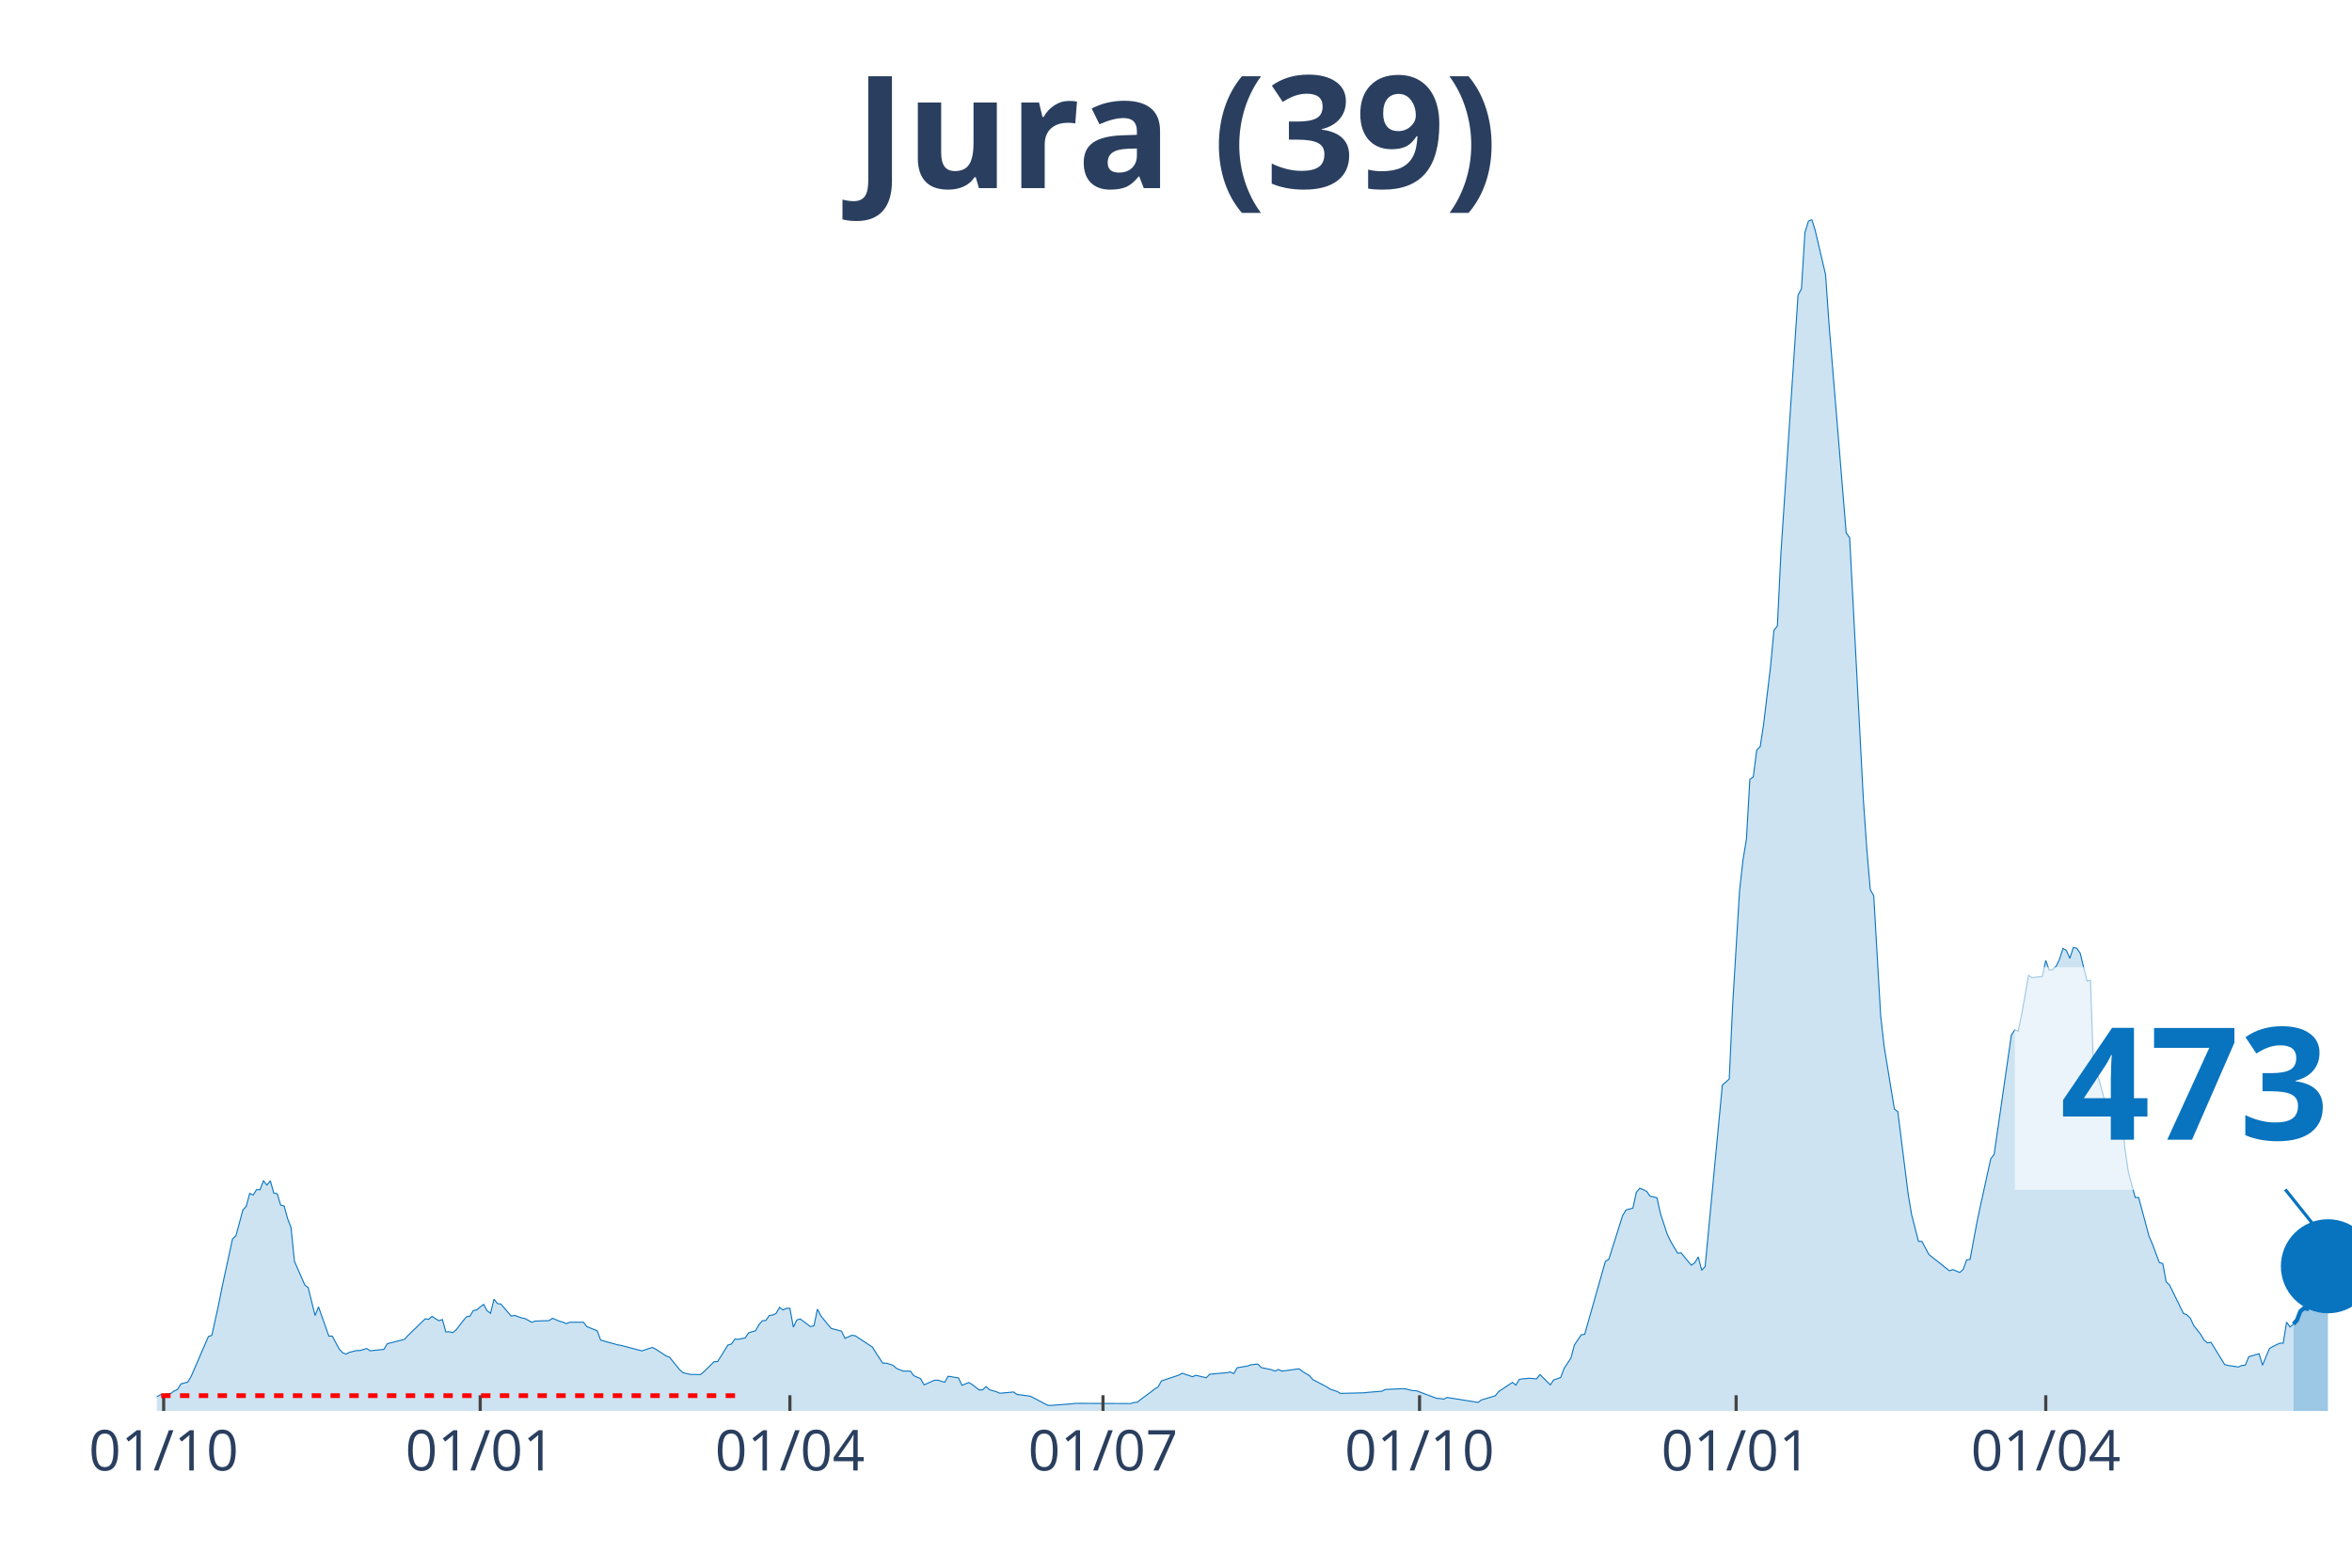
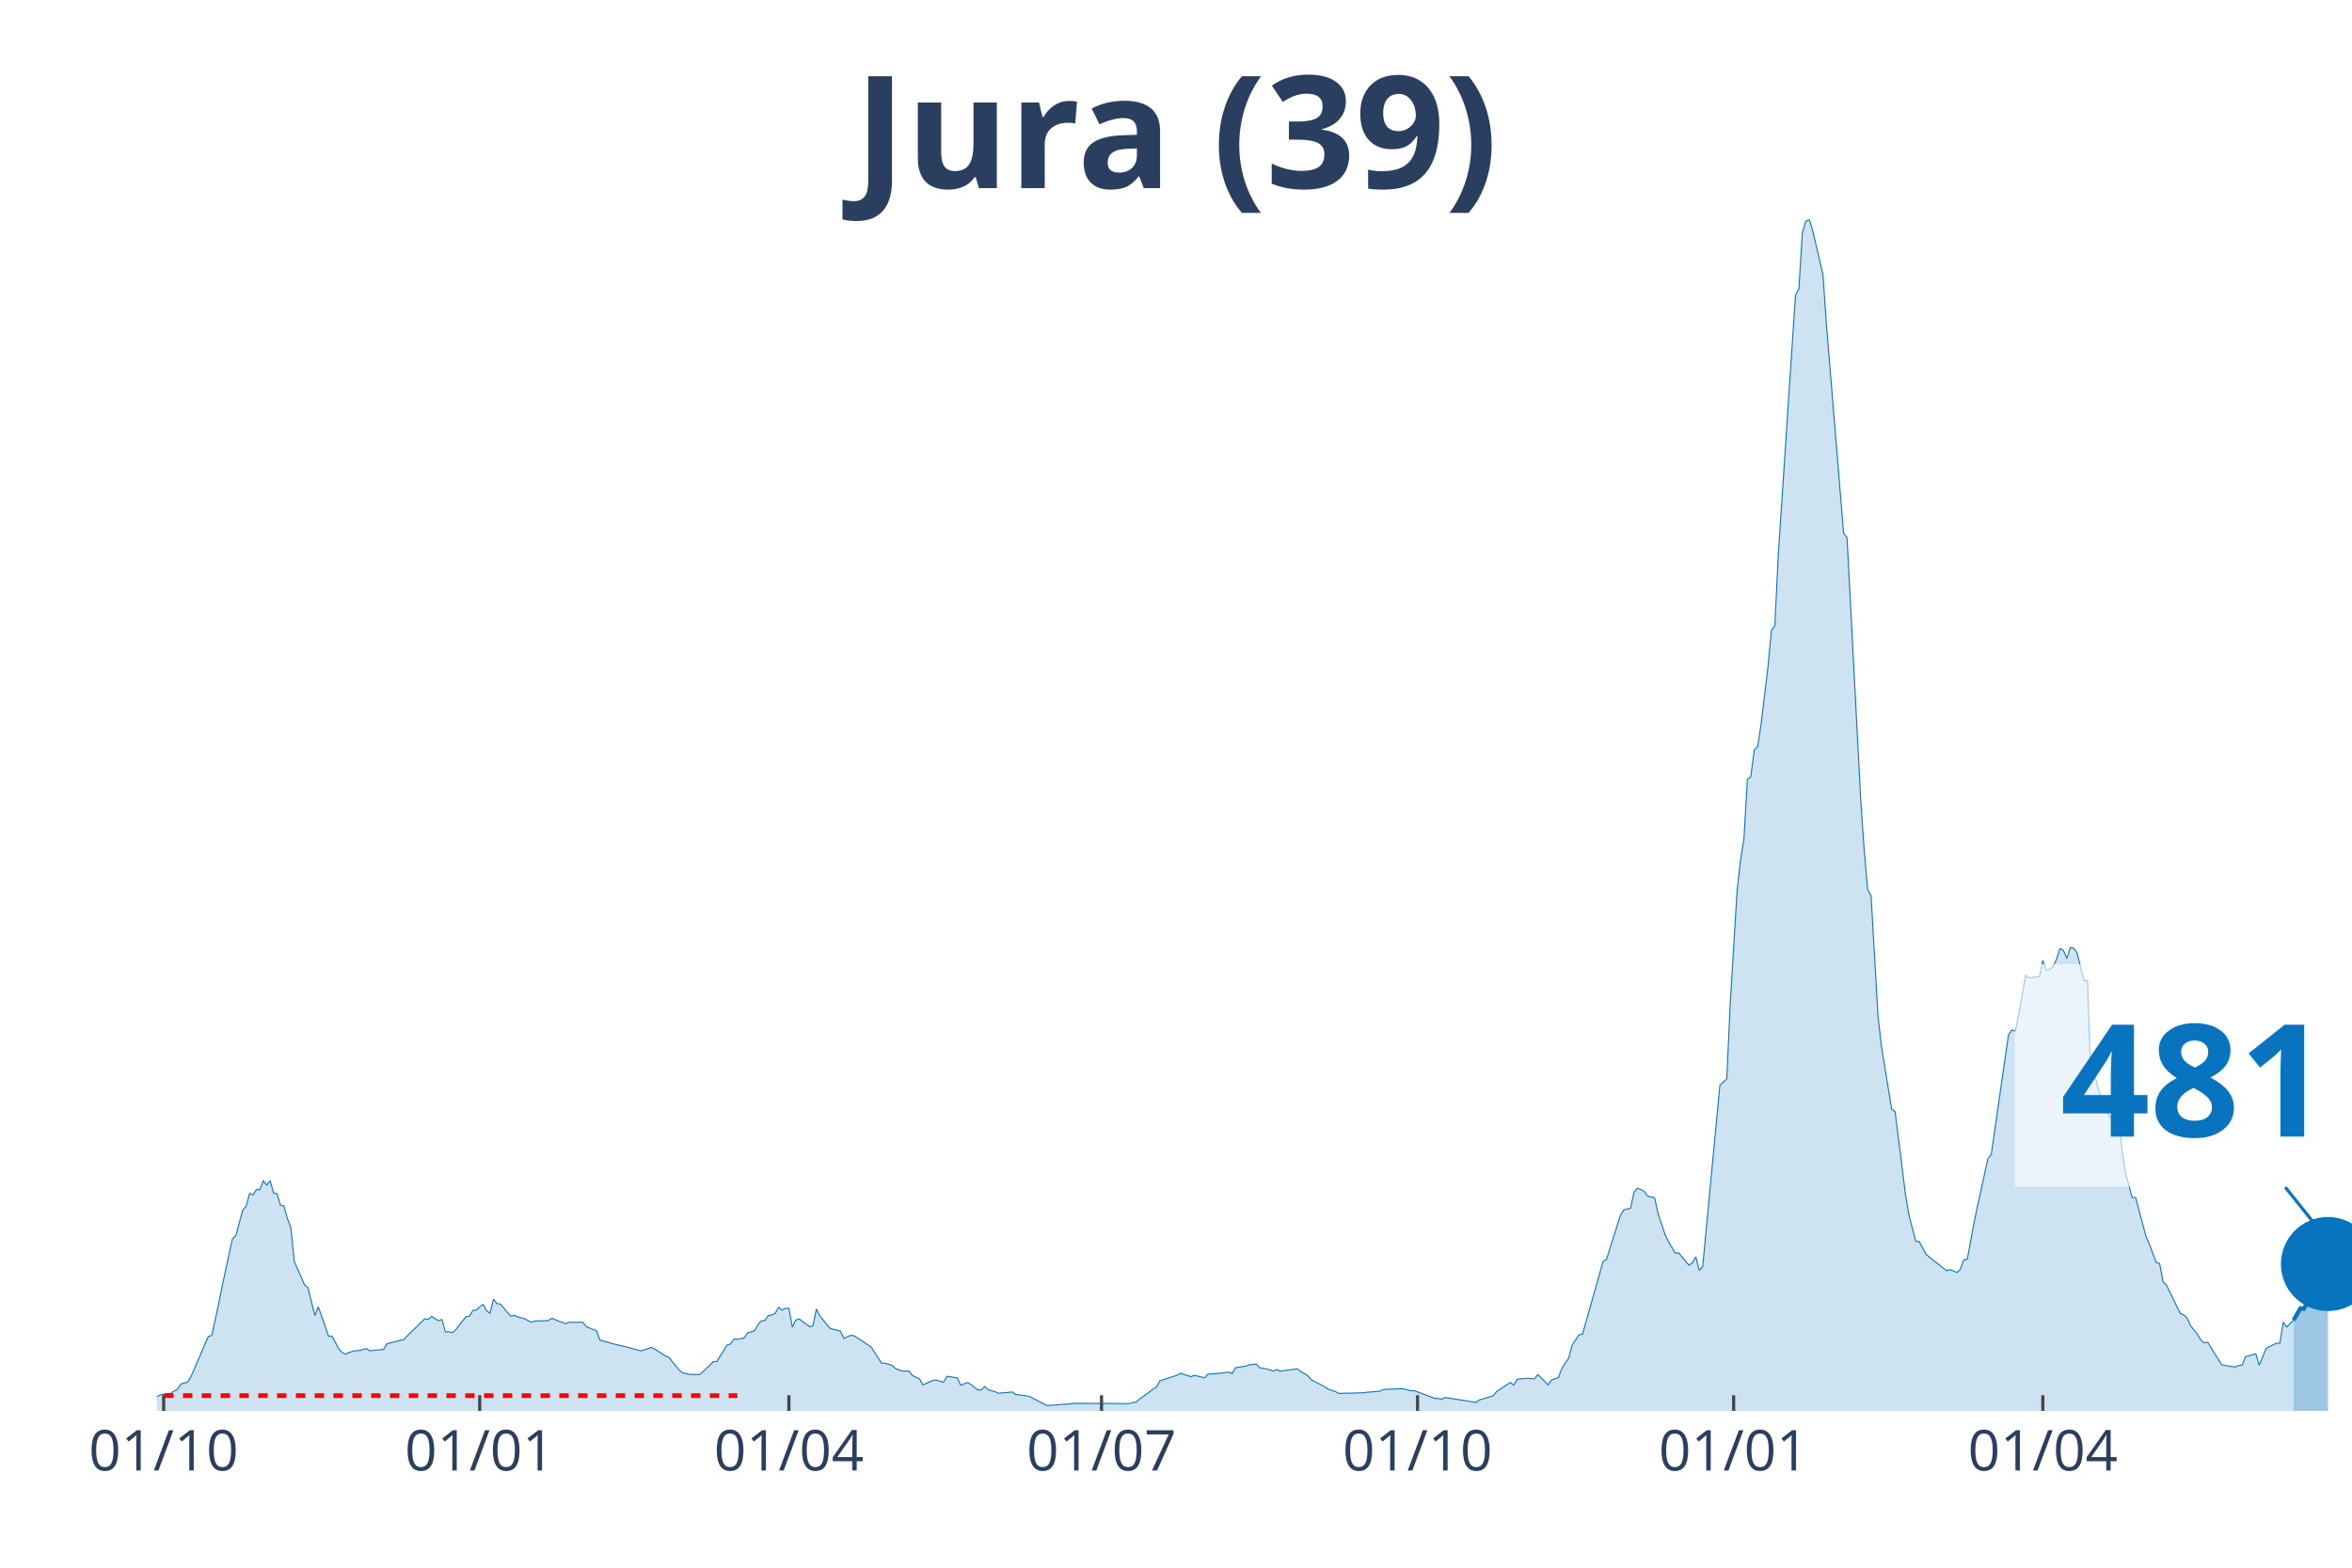
<svg xmlns="http://www.w3.org/2000/svg" class="main-svg" width="1125" height="750" style="" viewBox="0 0 750 500">
  <rect x="0" y="0" width="750" height="500" style="fill: rgb(0, 0, 0); fill-opacity: 0;" />
-   <defs id="defs-e156cf">
+   <defs id="defs-51b817">
    <g class="clips">
-       <clipPath id="clipe156cfxyplot" class="plotclip">
+       <clipPath id="clip51b817xyplot" class="plotclip">
        <rect width="700" height="380" />
      </clipPath>
-       <clipPath class="axesclip" id="clipe156cfx">
+       <clipPath class="axesclip" id="clip51b817x">
        <rect x="50" y="0" width="700" height="500" />
      </clipPath>
-       <clipPath class="axesclip" id="clipe156cfy">
+       <clipPath class="axesclip" id="clip51b817y">
        <rect x="0" y="70" width="750" height="380" />
      </clipPath>
-       <clipPath class="axesclip" id="clipe156cfxy">
+       <clipPath class="axesclip" id="clip51b817xy">
        <rect x="50" y="70" width="700" height="380" />
      </clipPath>
    </g>
    <g class="gradients" />
  </defs>
  <g class="bglayer">
    <rect class="bg" x="50" y="70" width="700" height="380" style="fill: rgb(0, 0, 0); fill-opacity: 0; stroke-width: 0;" />
  </g>
  <g class="layer-below">
    <g class="imagelayer" />
    <g class="shapelayer" />
  </g>
  <g class="cartesianlayer">
    <g class="subplot xy">
      <g class="layer-subplot">
        <g class="shapelayer" />
        <g class="imagelayer" />
      </g>
      <g class="gridlayer">
        <g class="x">
          <path class="xgrid crisp" transform="translate(52.19,0)" d="M0,70v380" style="stroke: rgb(255, 255, 255); stroke-opacity: 1; stroke-width: 1px;" />
-           <path class="xgrid crisp" transform="translate(153.13,0)" d="M0,70v380" style="stroke: rgb(255, 255, 255); stroke-opacity: 1; stroke-width: 1px;" />
-           <path class="xgrid crisp" transform="translate(251.88,0)" d="M0,70v380" style="stroke: rgb(255, 255, 255); stroke-opacity: 1; stroke-width: 1px;" />
-           <path class="xgrid crisp" transform="translate(351.72,0)" d="M0,70v380" style="stroke: rgb(255, 255, 255); stroke-opacity: 1; stroke-width: 1px;" />
-           <path class="xgrid crisp" transform="translate(452.66,0)" d="M0,70v380" style="stroke: rgb(255, 255, 255); stroke-opacity: 1; stroke-width: 1px;" />
-           <path class="xgrid crisp" transform="translate(553.61,0)" d="M0,70v380" style="stroke: rgb(255, 255, 255); stroke-opacity: 1; stroke-width: 1px;" />
-           <path class="xgrid crisp" transform="translate(652.35,0)" d="M0,70v380" style="stroke: rgb(255, 255, 255); stroke-opacity: 1; stroke-width: 1px;" />
+           <path class="xgrid crisp" transform="translate(152.97,0)" d="M0,70v380" style="stroke: rgb(255, 255, 255); stroke-opacity: 1; stroke-width: 1px;" />
+           <path class="xgrid crisp" transform="translate(251.56,0)" d="M0,70v380" style="stroke: rgb(255, 255, 255); stroke-opacity: 1; stroke-width: 1px;" />
+           <path class="xgrid crisp" transform="translate(351.25,0)" d="M0,70v380" style="stroke: rgb(255, 255, 255); stroke-opacity: 1; stroke-width: 1px;" />
+           <path class="xgrid crisp" transform="translate(452.03,0)" d="M0,70v380" style="stroke: rgb(255, 255, 255); stroke-opacity: 1; stroke-width: 1px;" />
+           <path class="xgrid crisp" transform="translate(552.82,0)" d="M0,70v380" style="stroke: rgb(255, 255, 255); stroke-opacity: 1; stroke-width: 1px;" />
+           <path class="xgrid crisp" transform="translate(651.41,0)" d="M0,70v380" style="stroke: rgb(255, 255, 255); stroke-opacity: 1; stroke-width: 1px;" />
        </g>
        <g class="y" />
      </g>
      <g class="zerolinelayer" />
      <path class="xlines-below" />
      <path class="ylines-below" />
      <g class="overlines-below" />
      <g class="xaxislayer-below" />
      <g class="yaxislayer-below" />
      <g class="overaxes-below" />
-       <g class="plot" transform="translate(50, 70)" clip-path="url('#clipe156cfxyplot')">
+       <g class="plot" transform="translate(50, 70)" clip-path="url('#clip51b817xyplot')">
        <g class="scatterlayer mlayer">
-           <g class="trace scatter trace51143a" style="stroke-miterlimit: 2;">
+           <g class="trace scatter trace3b32e9" style="stroke-miterlimit: 2;">
            <g class="fills">
              <g>
-                 <path class="js-fill" d="M681.35,380L-149.22,380L-149.22,379.7L-122.88,379.85L-121.79,379.85L-43.89,378.75L-42.79,378.72L-35.11,378.23L-34.01,377.73L-20.85,377.17L-19.75,376.87L-17.55,376.79L-16.46,376.49L-10.97,376.19L-9.87,376.11L-5.49,375.21L-4.39,375.36L0,375.47L1.1,374.87L4.39,374.45L5.49,373.66L6.58,373.17L7.68,371.39L9.87,370.79L10.97,368.94L16.46,356.25L17.55,355.91L19.75,345.91L20.85,340.36L24.14,325.14L25.24,324.12L27.43,315.97L28.53,314.72L29.62,310.61L30.72,311.14L31.82,309.4L32.92,309.44L34.01,306.61L35.11,307.96L36.21,306.61L37.3,310.53L38.4,310.72L39.5,314.38L40.6,314.61L41.69,318.61L42.79,321.44L43.89,332.28L47.18,339.79L48.28,340.7L50.47,349.57L51.57,346.81L54.86,356.14L55.96,356.14L58.15,360.25L59.25,361.42L60.34,361.88L61.44,361.31L63.64,360.75L64.73,360.75L66.93,360.1L68.03,360.82L72.41,360.37L73.51,358.56L79,357.16L80.09,355.95L85.58,350.63L86.68,350.78L87.77,349.83L88.87,350.59L89.97,351.23L91.07,350.85L92.16,354.82L93.26,354.74L94.36,355.04L95.45,354.14L97.65,351.27L98.75,349.95L99.84,349.8L100.94,347.95L102.04,347.8L103.13,346.81L104.23,346.02L105.33,348.06L106.43,348.85L107.52,344.36L108.62,345.76L109.72,345.91L113.01,349.76L114.11,349.53L116.3,350.32L117.4,350.55L119.59,351.72L120.69,351.34L125.08,351.19L126.18,350.44L128.37,351.38L129.47,351.68L130.56,352.17L131.66,351.72L136.05,351.72L137.15,353.12L140.44,354.44L141.54,357.42L147.02,358.93L148.12,359.12L154.7,360.86L155.8,360.48L157.99,359.76L159.09,360.29L162.38,362.44L163.48,362.86L166.77,366.9L167.87,367.84L170.06,368.33L171.16,368.37L173.35,368.41L174.45,367.5L177.74,364.29L178.84,364.26L182.13,358.97L183.23,358.67L184.33,357.08L185.42,357.16L187.62,356.71L188.71,355.08L190.91,354.44L192.01,352.51L193.1,351.23L194.2,351.16L195.3,349.57L196.39,349.42L197.49,348.89L198.59,346.96L199.69,347.8L200.78,347.27L201.88,347.27L202.98,353.27L204.08,351L205.17,350.66L208.46,353.12L209.56,352.85L210.66,347.53L211.76,349.68L213.95,352.4L215.05,353.69L218.34,354.55L219.44,356.86L221.63,355.87L222.73,356.03L228.21,359.65L229.31,361.46L231.5,364.78L232.6,364.75L234.8,365.46L235.89,366.45L238.09,367.31L239.18,367.28L240.28,367.31L241.38,368.75L243.57,369.73L244.67,371.69L247.96,370.22L249.06,370.18L251.25,370.86L252.35,368.94L255.64,369.47L256.74,371.81L258.93,370.94L260.03,371.58L262.23,373.32L263.32,373.28L264.42,372.22L265.52,373.24L267.71,373.88L268.81,374.37L273.2,373.96L274.29,374.75L277.59,375.17L278.68,375.36L284.17,378.23L285.27,378.23L291.85,377.73L292.95,377.58L310.5,377.66L311.6,377.32L312.7,377.21L313.79,376.3L317.08,373.88L318.18,373.02L319.28,372.34L320.38,370.41L325.86,368.6L326.96,367.99L330.25,369.09L331.35,368.64L334.64,369.43L335.74,368.3L341.22,367.81L342.32,367.58L343.42,368.11L344.51,366.22L347.81,365.69L348.9,365.28L351.1,365.05L352.19,366.18L355.49,366.86L356.58,367.31L357.68,366.79L358.78,367.31L364.26,366.56L365.36,367.43L367.55,368.75L368.65,370.03L373.04,372.3L374.14,373.05L376.33,373.77L377.43,374.41L385.11,374.22L386.21,374.07L390.6,373.73L391.69,373.17L397.18,372.9L398.28,372.98L400.47,373.54L401.57,373.54L408.15,376L409.25,376.04L410.34,376.26L411.44,375.7L421.32,377.28L422.41,376.49L426.8,375.17L427.9,373.81L432.29,370.9L433.39,371.77L434.48,369.92L435.58,369.77L437.77,369.58L438.87,369.69L439.97,369.77L441.07,368.41L444.36,371.69L445.45,370.11L447.65,369.35L448.75,366.45L450.94,363.12L452.04,358.97L454.23,355.72L455.33,355.54L461.91,332.32L463.01,331.67L467.4,317.74L468.5,315.89L470.69,315.33L471.79,310.27L472.88,308.98L473.98,309.4L475.08,309.97L476.18,311.51L478.37,312L479.47,317.03L481.66,323.67L482.76,325.97L484.95,329.67L486.05,329.56L488.24,332.24L489.34,333.52L490.44,332.73L491.54,330.88L492.63,335.15L493.73,333.94L499.22,276.06L500.31,275.12L501.41,274.14L502.51,250.46L504.7,214.18L505.8,204.29L506.9,197.61L507.99,178.58L509.09,177.75L510.19,169.18L511.29,168.12L512.38,160.95L514.58,142.67L515.67,131.05L516.77,129.61L517.87,106.88L523.35,24.16L524.45,22.09L525.55,4.19L526.65,0.57L527.74,0L528.84,3.51L532.13,17.59L533.23,33.38L538.71,99.97L539.81,101.48L544.2,185.22L545.3,201.04L546.39,213.73L547.49,215.69L549.69,253.79L550.78,263.6L554.08,283.73L555.17,284.56L558.46,310.8L559.56,317.37L561.76,325.9L562.85,325.94L565.05,330.05L566.14,330.96L571.63,335.3L572.73,334.92L574.92,335.83L576.02,334.85L577.12,331.83L578.21,331.67L580.41,319.82L581.5,314.65L584.8,299.58L585.89,298.15L591.38,260.09L592.48,258.47L593.57,258.88L594.67,253.48L596.87,241.06L597.96,241.82L601.25,241.44L602.35,236.34L603.45,239.4L604.55,239.25L605.64,238.19L606.74,235.93L607.84,232.49L608.93,233.13L610.03,235.66L611.13,232.19L612.23,232.42L613.32,234L615.52,242.91L616.61,242.65L617.71,275.19L618.81,272.51L621,280.44L622.1,283.5L624.29,287.01L625.39,271.27L627.59,296.34L628.68,303.81L630.88,311.93L631.97,311.93L635.27,324.24L636.36,326.8L638.56,332.66L639.66,333L640.75,338.81L641.85,339.9L646.24,348.89L647.34,349.34L648.43,350.4L649.53,352.78L651.72,355.54L652.82,357.42L653.92,358.29L655.02,358.1L659.4,365.2L660.5,365.5L663.79,365.99L664.89,365.5L665.99,365.39L667.08,362.71L670.38,361.76L671.47,365.43L673.67,360.1L674.76,359.46L676.96,358.4L678.06,358.4L679.15,351.68L680.25,353.23L681.35,352.29" style="fill: rgb(8, 115, 191); fill-opacity: 0.2; stroke-width: 0;" />
+                 <path class="js-fill" d="M681.38,380L-148.98,380L-148.98,379.7L-123.79,379.85L-122.69,379.85L-43.82,378.75L-42.72,378.72L-35.05,378.23L-33.96,377.73L-20.81,377.17L-19.72,376.87L-17.53,376.79L-16.43,376.49L-10.95,376.19L-9.86,376.11L-5.48,375.21L-4.38,375.36L0,375.47L1.1,374.87L4.38,374.45L5.48,373.66L6.57,373.17L7.67,371.39L9.86,370.79L10.95,368.94L16.43,356.25L17.53,355.91L19.72,345.91L20.81,340.36L24.1,325.14L25.2,324.12L27.39,315.97L28.48,314.72L29.58,310.61L30.67,311.14L31.77,309.4L32.86,309.44L33.96,306.61L35.05,307.96L36.15,306.61L37.25,310.53L38.34,310.72L39.44,314.38L40.53,314.61L41.63,318.61L42.72,321.44L43.82,332.28L47.1,339.79L48.2,340.7L50.39,349.57L51.49,346.81L54.77,356.14L55.87,356.14L58.06,360.25L59.15,361.42L60.25,361.88L61.35,361.31L63.54,360.75L64.63,360.75L66.82,360.1L67.92,360.82L72.3,360.37L73.4,358.56L78.87,357.16L79.97,355.95L85.45,350.63L86.54,350.78L87.64,349.83L88.73,350.59L89.83,351.23L90.92,350.85L92.02,354.82L93.11,354.74L94.21,355.04L95.31,354.14L97.5,351.27L98.59,349.95L99.69,349.8L100.78,347.95L101.88,347.8L102.97,346.81L104.07,346.02L105.16,348.06L106.26,348.85L107.36,344.36L108.45,345.76L109.55,345.91L112.83,349.76L113.93,349.53L116.12,350.32L117.21,350.55L119.41,351.72L120.5,351.34L124.88,351.19L125.98,350.44L128.17,351.38L129.26,351.68L130.36,352.17L131.46,351.72L135.84,351.72L136.93,353.12L140.22,354.44L141.31,357.42L146.79,358.93L147.89,359.12L154.46,360.86L155.56,360.48L157.75,359.76L158.84,360.29L162.13,362.44L163.22,362.86L166.51,366.9L167.61,367.84L169.8,368.33L170.89,368.37L173.08,368.41L174.18,367.5L177.46,364.29L178.56,364.26L181.85,358.97L182.94,358.67L184.04,357.08L185.13,357.16L187.32,356.71L188.42,355.08L190.61,354.44L191.71,352.51L192.8,351.23L193.9,351.16L194.99,349.57L196.09,349.42L197.18,348.89L198.28,346.96L199.37,347.8L200.47,347.27L201.56,347.27L202.66,353.27L203.76,351L204.85,350.66L208.14,353.12L209.23,352.85L210.33,347.53L211.42,349.68L213.62,352.4L214.71,353.69L218,354.55L219.09,356.86L221.28,355.87L222.38,356.03L227.86,359.65L228.95,361.46L231.14,364.78L232.24,364.75L234.43,365.46L235.52,366.45L237.72,367.31L238.81,367.28L239.91,367.31L241,368.75L243.19,369.73L244.29,371.69L247.57,370.22L248.67,370.18L250.86,370.86L251.96,368.94L255.24,369.47L256.34,371.81L258.53,370.94L259.62,371.58L261.82,373.32L262.91,373.28L264.01,372.22L265.1,373.24L267.29,373.88L268.39,374.37L272.77,373.96L273.87,374.75L277.15,375.17L278.25,375.36L283.72,378.23L284.82,378.23L291.39,377.73L292.49,377.58L310.02,377.66L311.11,377.32L312.21,377.21L313.3,376.3L316.59,373.88L317.68,373.02L318.78,372.34L319.87,370.41L325.35,368.6L326.45,367.99L329.73,369.09L330.83,368.64L334.12,369.43L335.21,368.3L340.69,367.81L341.78,367.58L342.88,368.11L343.97,366.22L347.26,365.69L348.36,365.28L350.55,365.05L351.64,366.18L354.93,366.86L356.03,367.31L357.12,366.79L358.22,367.31L363.69,366.56L364.79,367.43L366.98,368.75L368.08,370.03L372.46,372.3L373.55,373.05L375.74,373.77L376.84,374.41L384.51,374.22L385.6,374.07L389.98,373.73L391.08,373.17L396.56,372.9L397.65,372.98L399.84,373.54L400.94,373.54L407.51,376L408.61,376.04L409.7,376.26L410.8,375.7L420.66,377.28L421.75,376.49L426.13,375.17L427.23,373.81L431.61,370.9L432.71,371.77L433.8,369.92L434.9,369.77L437.09,369.58L438.18,369.69L439.28,369.77L440.38,368.41L443.66,371.69L444.76,370.11L446.95,369.35L448.04,366.45L450.23,363.12L451.33,358.97L453.52,355.72L454.62,355.54L461.19,332.32L462.28,331.67L466.67,317.74L467.76,315.89L469.95,315.33L471.05,310.27L472.14,308.98L473.24,309.4L474.33,309.97L475.43,311.51L477.62,312L478.72,317.03L480.91,323.67L482,325.97L484.19,329.67L485.29,329.56L487.48,332.24L488.58,333.52L489.67,332.73L490.77,330.88L491.86,335.15L492.96,333.94L498.44,276.06L499.53,275.12L500.63,274.14L501.72,250.46L503.91,214.18L505.01,204.29L506.1,197.61L507.2,178.58L508.29,177.75L509.39,169.18L510.49,168.12L511.58,160.95L513.77,142.67L514.87,131.05L515.96,129.61L517.06,106.88L522.54,24.16L523.63,22.09L524.73,4.19L525.82,0.57L526.92,0L528.01,3.51L531.3,17.59L532.39,33.38L537.87,99.97L538.97,101.48L543.35,185.22L544.44,201.04L545.54,213.73L546.64,215.69L548.83,253.79L549.92,263.6L553.21,283.73L554.3,284.56L557.59,310.8L558.69,317.37L560.88,325.9L561.97,325.94L564.16,330.05L565.26,330.96L570.74,335.3L571.83,334.92L574.02,335.83L575.12,334.85L576.21,331.83L577.31,331.67L579.5,319.82L580.59,314.65L583.88,299.58L584.98,298.15L590.45,260.09L591.55,258.47L592.64,258.88L593.74,253.48L595.93,241.06L597.03,241.82L600.31,241.44L601.41,236.34L602.5,239.4L603.6,239.25L604.69,238.19L605.79,235.93L606.89,232.49L607.98,233.13L609.08,235.66L610.17,232.19L611.27,232.42L612.36,234L614.55,242.91L615.65,242.65L616.74,275.19L617.84,272.51L620.03,280.44L621.13,283.5L623.32,287.01L624.41,271.27L626.6,296.34L627.7,303.81L629.89,311.93L630.99,311.93L634.27,324.24L635.37,326.8L637.56,332.66L638.65,333L639.75,338.81L640.85,339.9L645.23,348.89L646.32,349.34L647.42,350.4L648.51,352.78L650.7,355.54L651.8,357.42L652.9,358.29L653.99,358.1L658.37,365.2L659.47,365.5L662.75,365.99L663.85,365.5L664.95,365.39L666.04,362.71L669.33,361.76L670.42,365.43L672.61,360.1L673.71,359.46L675.9,358.4L677,358.4L678.09,351.68L679.19,353.23L681.38,351.04" style="fill: rgb(8, 115, 191); fill-opacity: 0.2; stroke-width: 0;" />
              </g>
            </g>
            <g class="errorbars" />
            <g class="lines">
-               <path class="js-line" d="M-149.22,379.7L-122.88,379.85L-121.79,379.85L-43.89,378.75L-42.79,378.72L-35.11,378.23L-34.01,377.73L-20.85,377.17L-19.75,376.87L-17.55,376.79L-16.46,376.49L-10.97,376.19L-9.87,376.11L-5.49,375.21L-4.39,375.36L0,375.47L1.1,374.87L4.39,374.45L5.49,373.66L6.58,373.17L7.68,371.39L9.87,370.79L10.97,368.94L16.46,356.25L17.55,355.91L19.75,345.91L20.85,340.36L24.14,325.14L25.24,324.12L27.43,315.97L28.53,314.72L29.62,310.61L30.72,311.14L31.82,309.4L32.92,309.44L34.01,306.61L35.11,307.96L36.21,306.61L37.3,310.53L38.4,310.72L39.5,314.38L40.6,314.61L41.69,318.61L42.79,321.44L43.89,332.28L47.18,339.79L48.28,340.7L50.47,349.57L51.57,346.81L54.86,356.14L55.96,356.14L58.15,360.25L59.25,361.42L60.34,361.88L61.44,361.31L63.64,360.75L64.73,360.75L66.93,360.1L68.03,360.82L72.41,360.37L73.51,358.56L79,357.16L80.09,355.95L85.58,350.63L86.68,350.78L87.77,349.83L88.87,350.59L89.97,351.23L91.07,350.85L92.16,354.82L93.26,354.74L94.36,355.04L95.45,354.14L97.65,351.27L98.75,349.95L99.84,349.8L100.94,347.95L102.04,347.8L103.13,346.81L104.23,346.02L105.33,348.06L106.43,348.85L107.52,344.36L108.62,345.76L109.72,345.91L113.01,349.76L114.11,349.53L116.3,350.32L117.4,350.55L119.59,351.72L120.69,351.34L125.08,351.19L126.18,350.44L128.37,351.38L129.47,351.68L130.56,352.17L131.66,351.72L136.05,351.72L137.15,353.12L140.44,354.44L141.54,357.42L147.02,358.93L148.12,359.12L154.7,360.86L155.8,360.48L157.99,359.76L159.09,360.29L162.38,362.44L163.48,362.86L166.77,366.9L167.87,367.84L170.06,368.33L171.16,368.37L173.35,368.41L174.45,367.5L177.74,364.29L178.84,364.26L182.13,358.97L183.23,358.67L184.33,357.08L185.42,357.16L187.62,356.71L188.71,355.08L190.91,354.44L192.01,352.51L193.1,351.23L194.2,351.16L195.3,349.57L196.39,349.42L197.49,348.89L198.59,346.96L199.69,347.8L200.78,347.27L201.88,347.27L202.98,353.27L204.08,351L205.17,350.66L208.46,353.12L209.56,352.85L210.66,347.53L211.76,349.68L213.95,352.4L215.05,353.69L218.34,354.55L219.44,356.86L221.63,355.87L222.73,356.03L228.21,359.65L229.31,361.46L231.5,364.78L232.6,364.75L234.8,365.46L235.89,366.45L238.09,367.31L239.18,367.28L240.28,367.31L241.38,368.75L243.57,369.73L244.67,371.69L247.96,370.22L249.06,370.18L251.25,370.86L252.35,368.94L255.64,369.47L256.74,371.81L258.93,370.94L260.03,371.58L262.23,373.32L263.32,373.28L264.42,372.22L265.52,373.24L267.71,373.88L268.81,374.37L273.2,373.96L274.29,374.75L277.59,375.17L278.68,375.36L284.17,378.23L285.27,378.23L291.85,377.73L292.95,377.58L310.5,377.66L311.6,377.32L312.7,377.21L313.79,376.3L317.08,373.88L318.18,373.02L319.28,372.34L320.38,370.41L325.86,368.6L326.96,367.99L330.25,369.09L331.35,368.64L334.64,369.43L335.74,368.3L341.22,367.81L342.32,367.58L343.42,368.11L344.51,366.22L347.81,365.69L348.9,365.28L351.1,365.05L352.19,366.18L355.49,366.86L356.58,367.31L357.68,366.79L358.78,367.31L364.26,366.56L365.36,367.43L367.55,368.75L368.65,370.03L373.04,372.3L374.14,373.05L376.33,373.77L377.43,374.41L385.11,374.22L386.21,374.07L390.6,373.73L391.69,373.17L397.18,372.9L398.28,372.98L400.47,373.54L401.57,373.54L408.15,376L409.25,376.04L410.34,376.26L411.44,375.7L421.32,377.28L422.41,376.49L426.8,375.17L427.9,373.81L432.29,370.9L433.39,371.77L434.48,369.92L435.58,369.77L437.77,369.58L438.87,369.69L439.97,369.77L441.07,368.41L444.36,371.69L445.45,370.11L447.65,369.35L448.75,366.45L450.94,363.12L452.04,358.97L454.23,355.72L455.33,355.54L461.91,332.32L463.01,331.67L467.4,317.74L468.5,315.89L470.69,315.33L471.79,310.27L472.88,308.98L473.98,309.4L475.08,309.97L476.18,311.51L478.37,312L479.47,317.03L481.66,323.67L482.76,325.97L484.95,329.67L486.05,329.56L488.24,332.24L489.34,333.52L490.44,332.73L491.54,330.88L492.63,335.15L493.73,333.94L499.22,276.06L500.31,275.12L501.41,274.14L502.51,250.46L504.7,214.18L505.8,204.29L506.9,197.61L507.99,178.58L509.09,177.75L510.19,169.18L511.29,168.12L512.38,160.95L514.58,142.67L515.67,131.05L516.77,129.61L517.87,106.88L523.35,24.16L524.45,22.09L525.55,4.19L526.65,0.57L527.74,0L528.84,3.51L532.13,17.59L533.23,33.38L538.71,99.97L539.81,101.48L544.2,185.22L545.3,201.04L546.39,213.73L547.49,215.69L549.69,253.79L550.78,263.6L554.08,283.73L555.17,284.56L558.46,310.8L559.56,317.37L561.76,325.9L562.85,325.94L565.05,330.05L566.14,330.96L571.63,335.3L572.73,334.92L574.92,335.83L576.02,334.85L577.12,331.83L578.21,331.67L580.41,319.82L581.5,314.65L584.8,299.58L585.89,298.15L591.38,260.09L592.48,258.47L593.57,258.88L594.67,253.48L596.87,241.06L597.96,241.82L601.25,241.44L602.35,236.34L603.45,239.4L604.55,239.25L605.64,238.19L606.74,235.93L607.84,232.49L608.93,233.13L610.03,235.66L611.13,232.19L612.23,232.42L613.32,234L615.52,242.91L616.61,242.65L617.71,275.19L618.81,272.51L621,280.44L622.1,283.5L624.29,287.01L625.39,271.27L627.59,296.34L628.68,303.81L630.88,311.93L631.97,311.93L635.27,324.24L636.36,326.8L638.56,332.66L639.66,333L640.75,338.81L641.85,339.9L646.24,348.89L647.34,349.34L648.43,350.4L649.53,352.78L651.72,355.54L652.82,357.42L653.92,358.29L655.02,358.1L659.4,365.2L660.5,365.5L663.79,365.99L664.89,365.5L665.99,365.39L667.08,362.71L670.38,361.76L671.47,365.43L673.67,360.1L674.76,359.46L676.96,358.4L678.06,358.4L679.15,351.68L680.25,353.23L681.35,352.29" style="vector-effect: non-scaling-stroke; fill: none; stroke: rgb(8, 115, 191); stroke-opacity: 1; stroke-width: 0.5px; opacity: 1;" />
+               <path class="js-line" d="M-148.98,379.7L-123.79,379.85L-122.69,379.85L-43.82,378.75L-42.72,378.72L-35.05,378.23L-33.96,377.73L-20.81,377.17L-19.72,376.87L-17.53,376.79L-16.43,376.49L-10.95,376.19L-9.86,376.11L-5.48,375.21L-4.38,375.36L0,375.47L1.1,374.87L4.38,374.45L5.48,373.66L6.57,373.17L7.67,371.39L9.86,370.79L10.95,368.94L16.43,356.25L17.53,355.91L19.72,345.91L20.81,340.36L24.1,325.14L25.2,324.12L27.39,315.97L28.48,314.72L29.58,310.61L30.67,311.14L31.77,309.4L32.86,309.44L33.96,306.61L35.05,307.96L36.15,306.61L37.25,310.53L38.34,310.72L39.44,314.38L40.53,314.61L41.63,318.61L42.72,321.44L43.82,332.28L47.1,339.79L48.2,340.7L50.39,349.57L51.49,346.81L54.77,356.14L55.87,356.14L58.06,360.25L59.15,361.42L60.25,361.88L61.35,361.31L63.54,360.75L64.63,360.75L66.82,360.1L67.92,360.82L72.3,360.37L73.4,358.56L78.87,357.16L79.97,355.95L85.45,350.63L86.54,350.78L87.64,349.83L88.73,350.59L89.83,351.23L90.92,350.85L92.02,354.82L93.11,354.74L94.21,355.04L95.31,354.14L97.5,351.27L98.59,349.95L99.69,349.8L100.78,347.95L101.88,347.8L102.97,346.81L104.07,346.02L105.16,348.06L106.26,348.85L107.36,344.36L108.45,345.76L109.55,345.91L112.83,349.76L113.93,349.53L116.12,350.32L117.21,350.55L119.41,351.72L120.5,351.34L124.88,351.19L125.98,350.44L128.17,351.38L129.26,351.68L130.36,352.17L131.46,351.72L135.84,351.72L136.93,353.12L140.22,354.44L141.31,357.42L146.79,358.93L147.89,359.12L154.46,360.86L155.56,360.48L157.75,359.76L158.84,360.29L162.13,362.44L163.22,362.86L166.51,366.9L167.61,367.84L169.8,368.33L170.89,368.37L173.08,368.41L174.18,367.5L177.46,364.29L178.56,364.26L181.85,358.97L182.94,358.67L184.04,357.08L185.13,357.16L187.32,356.71L188.42,355.08L190.61,354.44L191.71,352.51L192.8,351.23L193.9,351.16L194.99,349.57L196.09,349.42L197.18,348.89L198.28,346.96L199.37,347.8L200.47,347.27L201.56,347.27L202.66,353.27L203.76,351L204.85,350.66L208.14,353.12L209.23,352.85L210.33,347.53L211.42,349.68L213.62,352.4L214.71,353.69L218,354.55L219.09,356.86L221.28,355.87L222.38,356.03L227.86,359.65L228.95,361.46L231.14,364.78L232.24,364.75L234.43,365.46L235.52,366.45L237.72,367.31L238.81,367.28L239.91,367.31L241,368.75L243.19,369.73L244.29,371.69L247.57,370.22L248.67,370.18L250.86,370.86L251.96,368.94L255.24,369.47L256.34,371.81L258.53,370.94L259.62,371.58L261.82,373.32L262.91,373.28L264.01,372.22L265.1,373.24L267.29,373.88L268.39,374.37L272.77,373.96L273.87,374.75L277.15,375.17L278.25,375.36L283.72,378.23L284.82,378.23L291.39,377.73L292.49,377.58L310.02,377.66L311.11,377.32L312.21,377.21L313.3,376.3L316.59,373.88L317.68,373.02L318.78,372.34L319.87,370.41L325.35,368.6L326.45,367.99L329.73,369.09L330.83,368.64L334.12,369.43L335.21,368.3L340.69,367.81L341.78,367.58L342.88,368.11L343.97,366.22L347.26,365.69L348.36,365.28L350.55,365.05L351.64,366.18L354.93,366.86L356.03,367.31L357.12,366.79L358.22,367.31L363.69,366.56L364.79,367.43L366.98,368.75L368.08,370.03L372.46,372.3L373.55,373.05L375.74,373.77L376.84,374.41L384.51,374.22L385.6,374.07L389.98,373.73L391.08,373.17L396.56,372.9L397.65,372.98L399.84,373.54L400.94,373.54L407.51,376L408.61,376.04L409.7,376.26L410.8,375.7L420.66,377.28L421.75,376.49L426.13,375.17L427.23,373.81L431.61,370.9L432.71,371.77L433.8,369.92L434.9,369.77L437.09,369.58L438.18,369.69L439.28,369.77L440.38,368.41L443.66,371.69L444.76,370.11L446.95,369.35L448.04,366.45L450.23,363.12L451.33,358.97L453.52,355.72L454.62,355.54L461.19,332.32L462.28,331.67L466.67,317.74L467.76,315.89L469.95,315.33L471.05,310.27L472.14,308.98L473.24,309.4L474.33,309.97L475.43,311.51L477.62,312L478.72,317.03L480.91,323.67L482,325.97L484.19,329.67L485.29,329.56L487.48,332.24L488.58,333.52L489.67,332.73L490.77,330.88L491.86,335.15L492.96,333.94L498.44,276.06L499.53,275.12L500.63,274.14L501.72,250.46L503.91,214.18L505.01,204.29L506.1,197.61L507.2,178.58L508.29,177.75L509.39,169.18L510.49,168.12L511.58,160.95L513.77,142.67L514.87,131.05L515.96,129.61L517.06,106.88L522.54,24.16L523.63,22.09L524.73,4.19L525.82,0.57L526.92,0L528.01,3.51L531.3,17.59L532.39,33.38L537.87,99.97L538.97,101.48L543.35,185.22L544.44,201.04L545.54,213.73L546.64,215.69L548.83,253.79L549.92,263.6L553.21,283.73L554.3,284.56L557.59,310.8L558.69,317.37L560.88,325.9L561.97,325.94L564.16,330.05L565.26,330.96L570.74,335.3L571.83,334.92L574.02,335.83L575.12,334.85L576.21,331.83L577.31,331.67L579.5,319.82L580.59,314.65L583.88,299.58L584.98,298.15L590.45,260.09L591.55,258.47L592.64,258.88L593.74,253.48L595.93,241.06L597.03,241.82L600.31,241.44L601.41,236.34L602.5,239.4L603.6,239.25L604.69,238.19L605.79,235.93L606.89,232.49L607.98,233.13L609.08,235.66L610.17,232.19L611.27,232.42L612.36,234L614.55,242.91L615.65,242.65L616.74,275.19L617.84,272.51L620.03,280.44L621.13,283.5L623.32,287.01L624.41,271.27L626.6,296.34L627.7,303.81L629.89,311.93L630.99,311.93L634.27,324.24L635.37,326.8L637.56,332.66L638.65,333L639.75,338.81L640.85,339.9L645.23,348.89L646.32,349.34L647.42,350.4L648.51,352.78L650.7,355.54L651.8,357.42L652.9,358.29L653.99,358.1L658.37,365.2L659.47,365.5L662.75,365.99L663.85,365.5L664.95,365.39L666.04,362.71L669.33,361.76L670.42,365.43L672.61,360.1L673.71,359.46L675.9,358.4L677,358.4L678.09,351.68L679.19,353.23L681.38,351.04" style="vector-effect: non-scaling-stroke; fill: none; stroke: rgb(8, 115, 191); stroke-opacity: 1; stroke-width: 0.5px; opacity: 1;" />
            </g>
            <g class="points" />
            <g class="text" />
          </g>
-           <g class="trace scatter tracea54d39" style="stroke-miterlimit: 2;">
+           <g class="trace scatter trace93fa3f" style="stroke-miterlimit: 2;">
            <g class="fills">
              <g>
-                 <path class="js-fill" d="M692.32,380L681.35,380L681.35,352.29L682.45,351.04L683.54,348.21L684.64,347.27L685.74,347.42L692.32,333.86" style="fill: rgb(8, 115, 191); fill-opacity: 0.4; stroke-width: 0;" />
+                 <path class="js-fill" d="M692.33,380L681.38,380L681.38,351.04L683.57,347.27L684.66,347.42L692.33,333.15" style="fill: rgb(8, 115, 191); fill-opacity: 0.4; stroke-width: 0;" />
              </g>
            </g>
            <g class="errorbars" />
            <g class="lines">
-               <path class="js-line" d="M681.35,352.29L682.45,351.04L683.54,348.21L684.64,347.27L685.74,347.42L692.32,333.86" style="vector-effect: non-scaling-stroke; fill: none; stroke: rgb(8, 115, 191); stroke-opacity: 1; stroke-width: 2px; opacity: 1;" />
+               <path class="js-line" d="M681.38,351.04L683.57,347.27L684.66,347.42L692.33,333.15" style="vector-effect: non-scaling-stroke; fill: none; stroke: rgb(8, 115, 191); stroke-opacity: 1; stroke-width: 2px; opacity: 1;" />
            </g>
            <g class="points" />
            <g class="text" />
          </g>
-           <g class="trace scatter trace94e7d8" style="stroke-miterlimit: 2; opacity: 1;">
+           <g class="trace scatter trace601e14" style="stroke-miterlimit: 2; opacity: 1;">
            <g class="fills" />
            <g class="errorbars" />
            <g class="lines" />
            <g class="points">
-               <path class="point" transform="translate(692.32,333.86)" d="M15,0A15,15 0 1,1 0,-15A15,15 0 0,1 15,0Z" style="opacity: 1; stroke-width: 0px; fill: rgb(8, 115, 191); fill-opacity: 1;" />
+               <path class="point" transform="translate(692.33,333.15)" d="M15,0A15,15 0 1,1 0,-15A15,15 0 0,1 15,0Z" style="opacity: 1; stroke-width: 0px; fill: rgb(8, 115, 191); fill-opacity: 1;" />
            </g>
            <g class="text" />
          </g>
        </g>
      </g>
      <g class="overplot" />
      <path class="xlines-above crisp" style="fill: none; stroke-width: 1px; stroke: rgb(0, 0, 0); stroke-opacity: 0;" d="" />
      <path class="ylines-above crisp" style="fill: none;" d="M0,0" />
      <g class="overlines-above" />
      <g class="xaxislayer-above">
        <path class="xtick ticks crisp" d="M0,450v-5" transform="translate(52.19,0)" style="stroke: rgb(68, 68, 68); stroke-opacity: 1; stroke-width: 1px;" />
-         <path class="xtick ticks crisp" d="M0,450v-5" transform="translate(153.13,0)" style="stroke: rgb(68, 68, 68); stroke-opacity: 1; stroke-width: 1px;" />
-         <path class="xtick ticks crisp" d="M0,450v-5" transform="translate(251.88,0)" style="stroke: rgb(68, 68, 68); stroke-opacity: 1; stroke-width: 1px;" />
-         <path class="xtick ticks crisp" d="M0,450v-5" transform="translate(351.72,0)" style="stroke: rgb(68, 68, 68); stroke-opacity: 1; stroke-width: 1px;" />
-         <path class="xtick ticks crisp" d="M0,450v-5" transform="translate(452.66,0)" style="stroke: rgb(68, 68, 68); stroke-opacity: 1; stroke-width: 1px;" />
-         <path class="xtick ticks crisp" d="M0,450v-5" transform="translate(553.61,0)" style="stroke: rgb(68, 68, 68); stroke-opacity: 1; stroke-width: 1px;" />
-         <path class="xtick ticks crisp" d="M0,450v-5" transform="translate(652.35,0)" style="stroke: rgb(68, 68, 68); stroke-opacity: 1; stroke-width: 1px;" />
+         <path class="xtick ticks crisp" d="M0,450v-5" transform="translate(152.97,0)" style="stroke: rgb(68, 68, 68); stroke-opacity: 1; stroke-width: 1px;" />
+         <path class="xtick ticks crisp" d="M0,450v-5" transform="translate(251.56,0)" style="stroke: rgb(68, 68, 68); stroke-opacity: 1; stroke-width: 1px;" />
+         <path class="xtick ticks crisp" d="M0,450v-5" transform="translate(351.25,0)" style="stroke: rgb(68, 68, 68); stroke-opacity: 1; stroke-width: 1px;" />
+         <path class="xtick ticks crisp" d="M0,450v-5" transform="translate(452.03,0)" style="stroke: rgb(68, 68, 68); stroke-opacity: 1; stroke-width: 1px;" />
+         <path class="xtick ticks crisp" d="M0,450v-5" transform="translate(552.82,0)" style="stroke: rgb(68, 68, 68); stroke-opacity: 1; stroke-width: 1px;" />
+         <path class="xtick ticks crisp" d="M0,450v-5" transform="translate(651.41,0)" style="stroke: rgb(68, 68, 68); stroke-opacity: 1; stroke-width: 1px;" />
        <g class="xtick">
          <text text-anchor="middle" x="0" y="469" transform="translate(52.19,0)" style="font-family: 'Open Sans', verdana, arial, sans-serif; font-size: 18px; fill: rgb(42, 63, 95); fill-opacity: 1; white-space: pre;">01/10</text>
        </g>
        <g class="xtick">
-           <text text-anchor="middle" x="0" y="469" transform="translate(153.13,0)" style="font-family: 'Open Sans', verdana, arial, sans-serif; font-size: 18px; fill: rgb(42, 63, 95); fill-opacity: 1; white-space: pre;">01/01</text>
+           <text text-anchor="middle" x="0" y="469" transform="translate(152.97,0)" style="font-family: 'Open Sans', verdana, arial, sans-serif; font-size: 18px; fill: rgb(42, 63, 95); fill-opacity: 1; white-space: pre;">01/01</text>
        </g>
        <g class="xtick">
-           <text text-anchor="middle" x="0" y="469" transform="translate(251.88,0)" style="font-family: 'Open Sans', verdana, arial, sans-serif; font-size: 18px; fill: rgb(42, 63, 95); fill-opacity: 1; white-space: pre;">01/04</text>
+           <text text-anchor="middle" x="0" y="469" transform="translate(251.56,0)" style="font-family: 'Open Sans', verdana, arial, sans-serif; font-size: 18px; fill: rgb(42, 63, 95); fill-opacity: 1; white-space: pre;">01/04</text>
        </g>
        <g class="xtick">
-           <text text-anchor="middle" x="0" y="469" transform="translate(351.72,0)" style="font-family: 'Open Sans', verdana, arial, sans-serif; font-size: 18px; fill: rgb(42, 63, 95); fill-opacity: 1; white-space: pre;">01/07</text>
+           <text text-anchor="middle" x="0" y="469" transform="translate(351.25,0)" style="font-family: 'Open Sans', verdana, arial, sans-serif; font-size: 18px; fill: rgb(42, 63, 95); fill-opacity: 1; white-space: pre;">01/07</text>
        </g>
        <g class="xtick">
-           <text text-anchor="middle" x="0" y="469" transform="translate(452.66,0)" style="font-family: 'Open Sans', verdana, arial, sans-serif; font-size: 18px; fill: rgb(42, 63, 95); fill-opacity: 1; white-space: pre;">01/10</text>
+           <text text-anchor="middle" x="0" y="469" transform="translate(452.03,0)" style="font-family: 'Open Sans', verdana, arial, sans-serif; font-size: 18px; fill: rgb(42, 63, 95); fill-opacity: 1; white-space: pre;">01/10</text>
        </g>
        <g class="xtick">
-           <text text-anchor="middle" x="0" y="469" transform="translate(553.61,0)" style="font-family: 'Open Sans', verdana, arial, sans-serif; font-size: 18px; fill: rgb(42, 63, 95); fill-opacity: 1; white-space: pre;">01/01</text>
+           <text text-anchor="middle" x="0" y="469" transform="translate(552.82,0)" style="font-family: 'Open Sans', verdana, arial, sans-serif; font-size: 18px; fill: rgb(42, 63, 95); fill-opacity: 1; white-space: pre;">01/01</text>
        </g>
        <g class="xtick">
-           <text text-anchor="middle" x="0" y="469" transform="translate(652.35,0)" style="font-family: 'Open Sans', verdana, arial, sans-serif; font-size: 18px; fill: rgb(42, 63, 95); fill-opacity: 1; white-space: pre;">01/04</text>
+           <text text-anchor="middle" x="0" y="469" transform="translate(651.41,0)" style="font-family: 'Open Sans', verdana, arial, sans-serif; font-size: 18px; fill: rgb(42, 63, 95); fill-opacity: 1; white-space: pre;">01/04</text>
        </g>
      </g>
      <g class="yaxislayer-above" />
      <g class="overaxes-above" />
    </g>
  </g>
  <g class="polarlayer" />
  <g class="ternarylayer" />
  <g class="geolayer" />
  <g class="funnelarealayer" />
  <g class="pielayer" />
  <g class="treemaplayer" />
  <g class="sunburstlayer" />
  <g class="glimages" />
-   <defs id="topdefs-e156cf">
+   <defs id="topdefs-51b817">
    <g class="clips" />
  </defs>
  <g class="layer-above">
    <g class="imagelayer" />
    <g class="shapelayer">
-       <path data-index="0" fill-rule="evenodd" d="M-566.61,445.13L235.42,445.13" clip-path="url('#clipe156cfxy')" style="opacity: 1; stroke: rgb(255, 0, 0); stroke-opacity: 1; fill: rgb(0, 0, 0); fill-opacity: 0; stroke-dasharray: 3px, 3px; stroke-width: 1.5px;" />
+       <path data-index="0" fill-rule="evenodd" d="M-565.65,445.13L235.13,445.13" clip-path="url('#clip51b817xy')" style="opacity: 1; stroke: rgb(255, 0, 0); stroke-opacity: 1; fill: rgb(0, 0, 0); fill-opacity: 0; stroke-dasharray: 3px, 3px; stroke-width: 1.5px;" />
    </g>
  </g>
  <g class="infolayer">
    <g class="g-gtitle">
      <text class="gtitle" x="375" y="25" text-anchor="middle" dy="0.7em" style="font-family: 'Open Sans', verdana, arial, sans-serif; font-size: 50px; fill: rgb(42, 63, 95); opacity: 1; font-weight: normal; white-space: pre;">
        <tspan style="font-weight:bold">Jura (39)</tspan>
      </text>
    </g>
    <g class="g-xtitle" />
    <g class="annotation" data-index="0" style="opacity: 1;">
-       <g class="annotation-text-g" transform="rotate(0,700.32,343.86)">
-         <g class="cursor-pointer" transform="translate(642, 308)">
+       <g class="annotation-text-g" transform="rotate(0,700.33,343.15)">
+         <g class="cursor-pointer" transform="translate(642, 307)">
          <rect class="bg" x="0.5" y="0.5" width="115" height="71" style="stroke-width: 1px; stroke: rgb(0, 0, 0); stroke-opacity: 0; fill: rgb(255, 255, 255); fill-opacity: 0.6;" />
          <text class="annotation-text" text-anchor="middle" x="57.812" y="55.5" style="font-family: 'Open Sans', verdana, arial, sans-serif; font-size: 50px; fill: rgb(8, 115, 191); fill-opacity: 1; white-space: pre;">
-             <tspan style="font-weight:bold">473 </tspan>
+             <tspan style="font-weight:bold">481 </tspan>
          </text>
        </g>
      </g>
      <g class="annotation-arrow-g" style="opacity: 1;">
-         <path d="M728.72,379.36L740.32,393.86" style="stroke-width: 1px; stroke: rgb(8, 115, 191); stroke-opacity: 1; stroke-dasharray: 0px, 0px, 18.569px, 18.569px;" />
+         <path d="M728.73,378.65L740.33,393.15" style="stroke-width: 1px; stroke: rgb(8, 115, 191); stroke-opacity: 1; stroke-dasharray: 0px, 0px, 18.569px, 18.569px;" />
      </g>
    </g>
  </g>
</svg>
